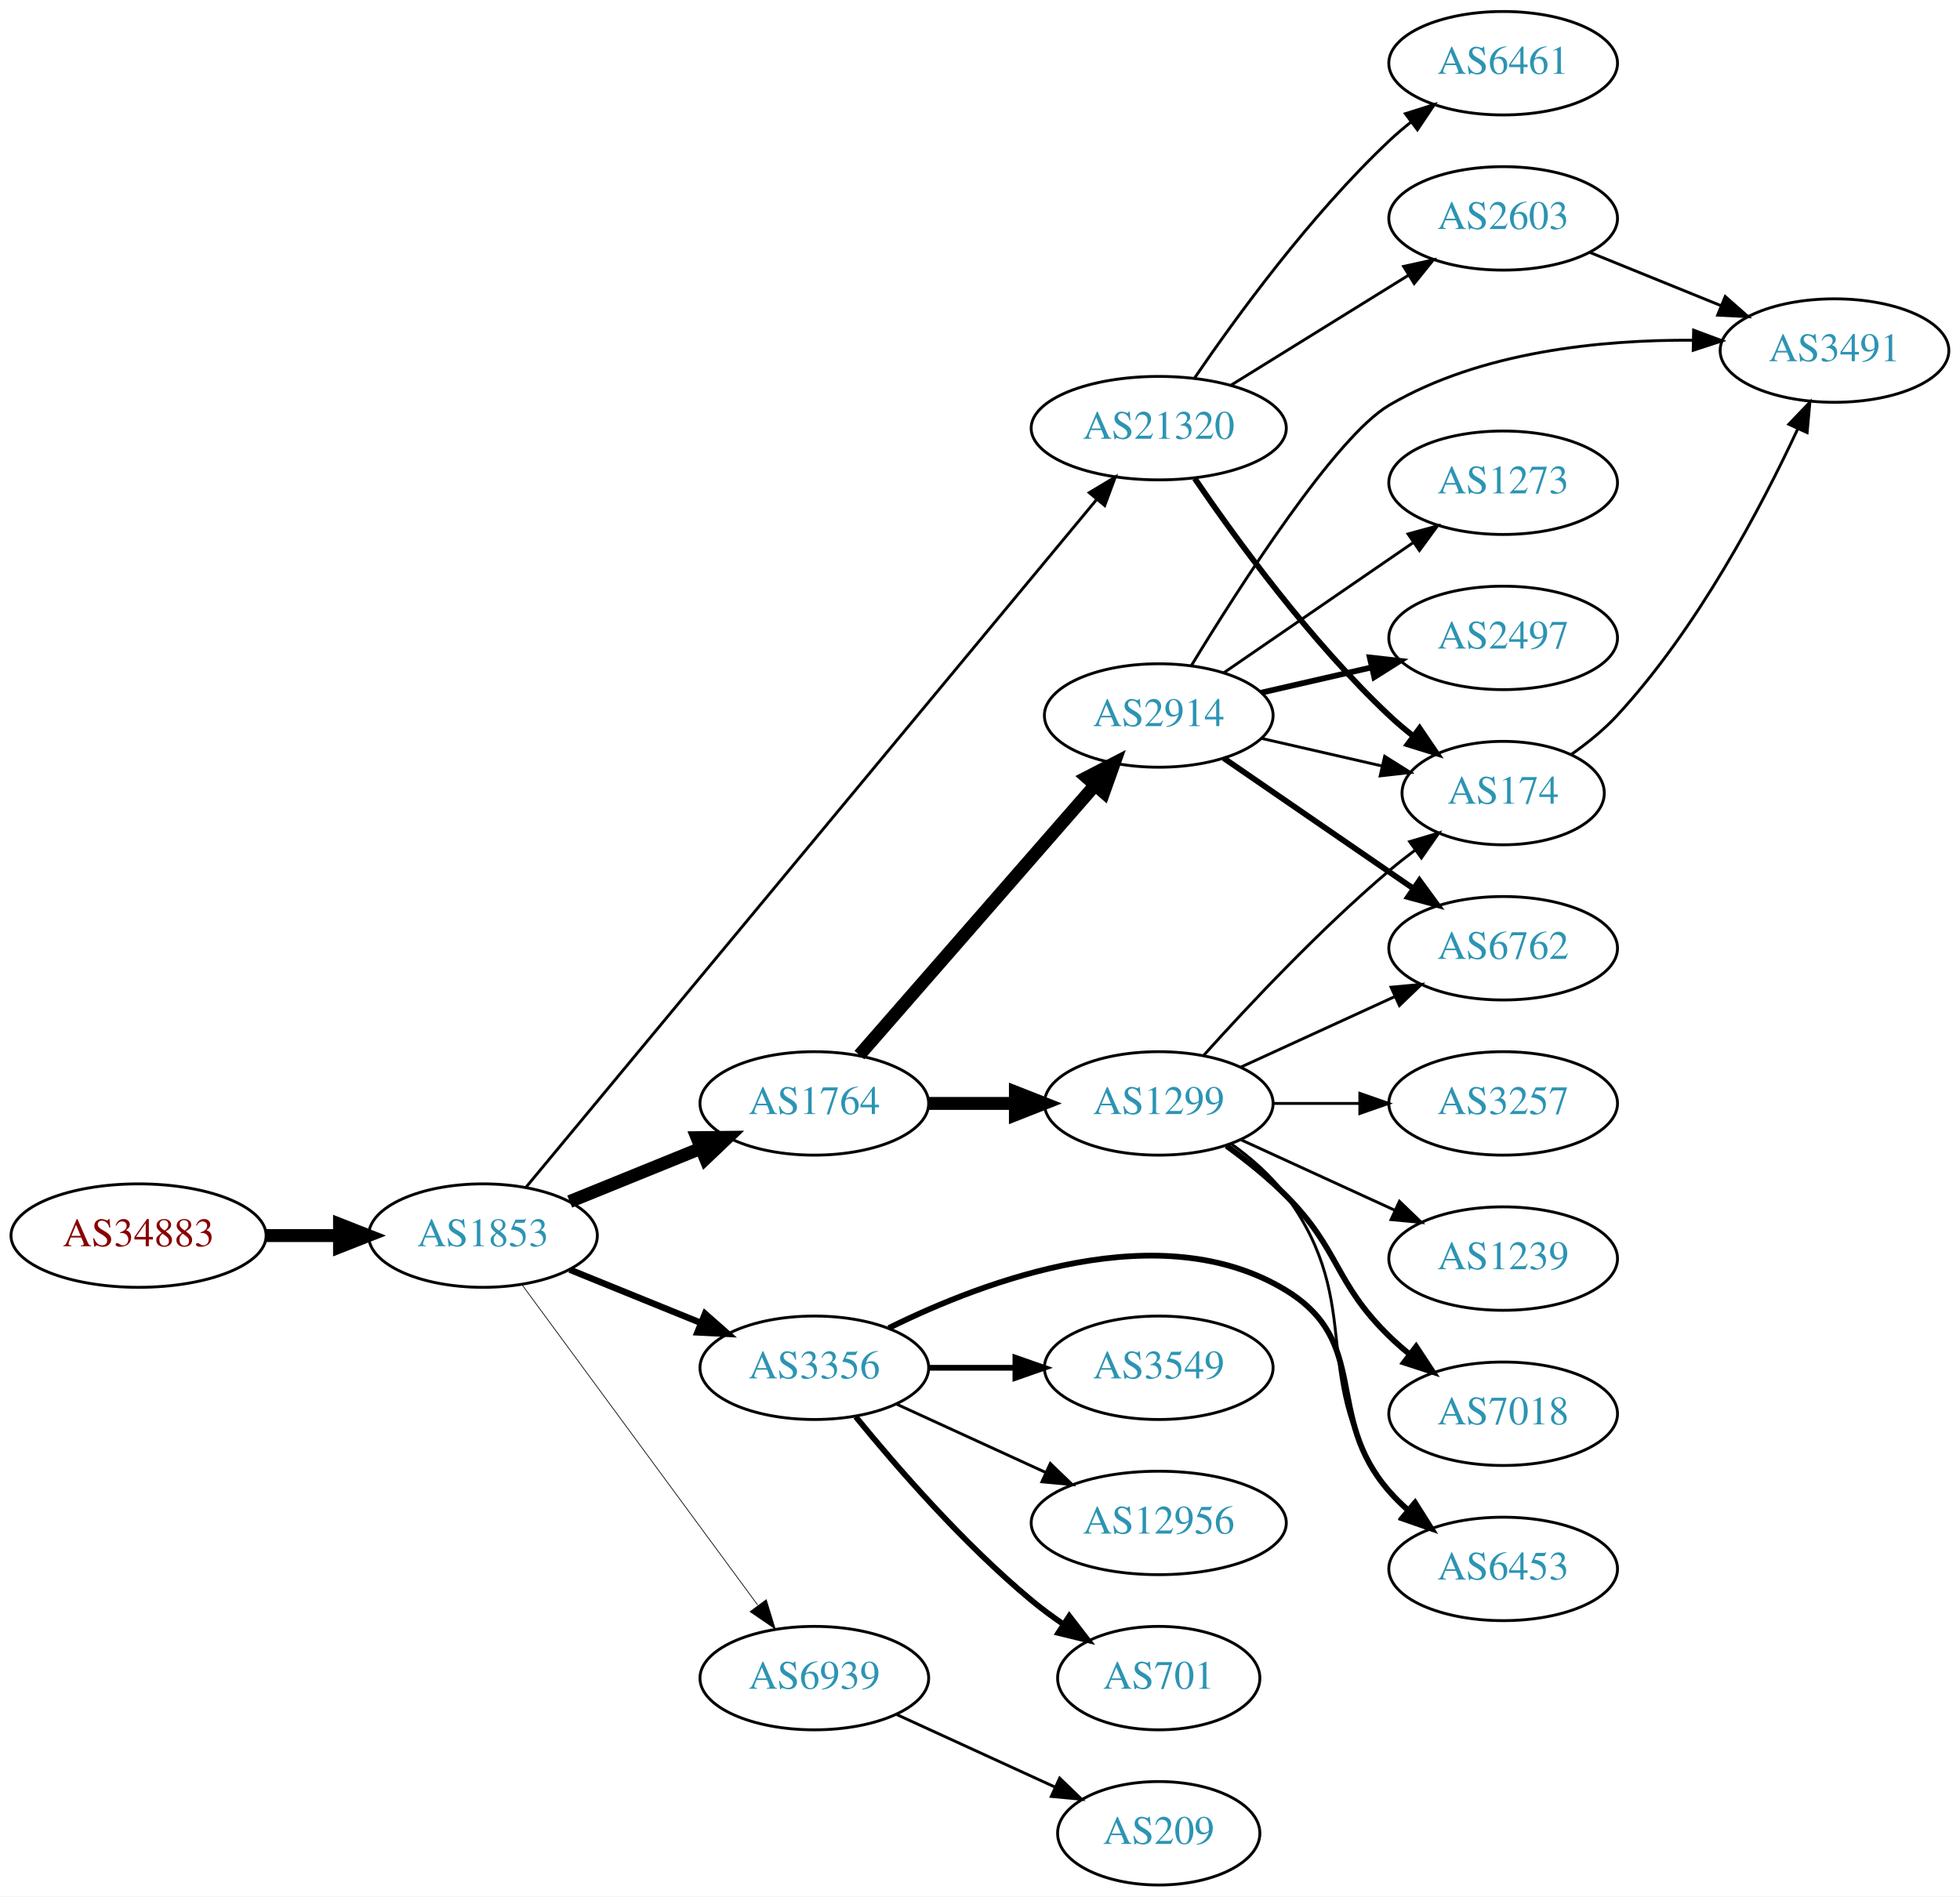
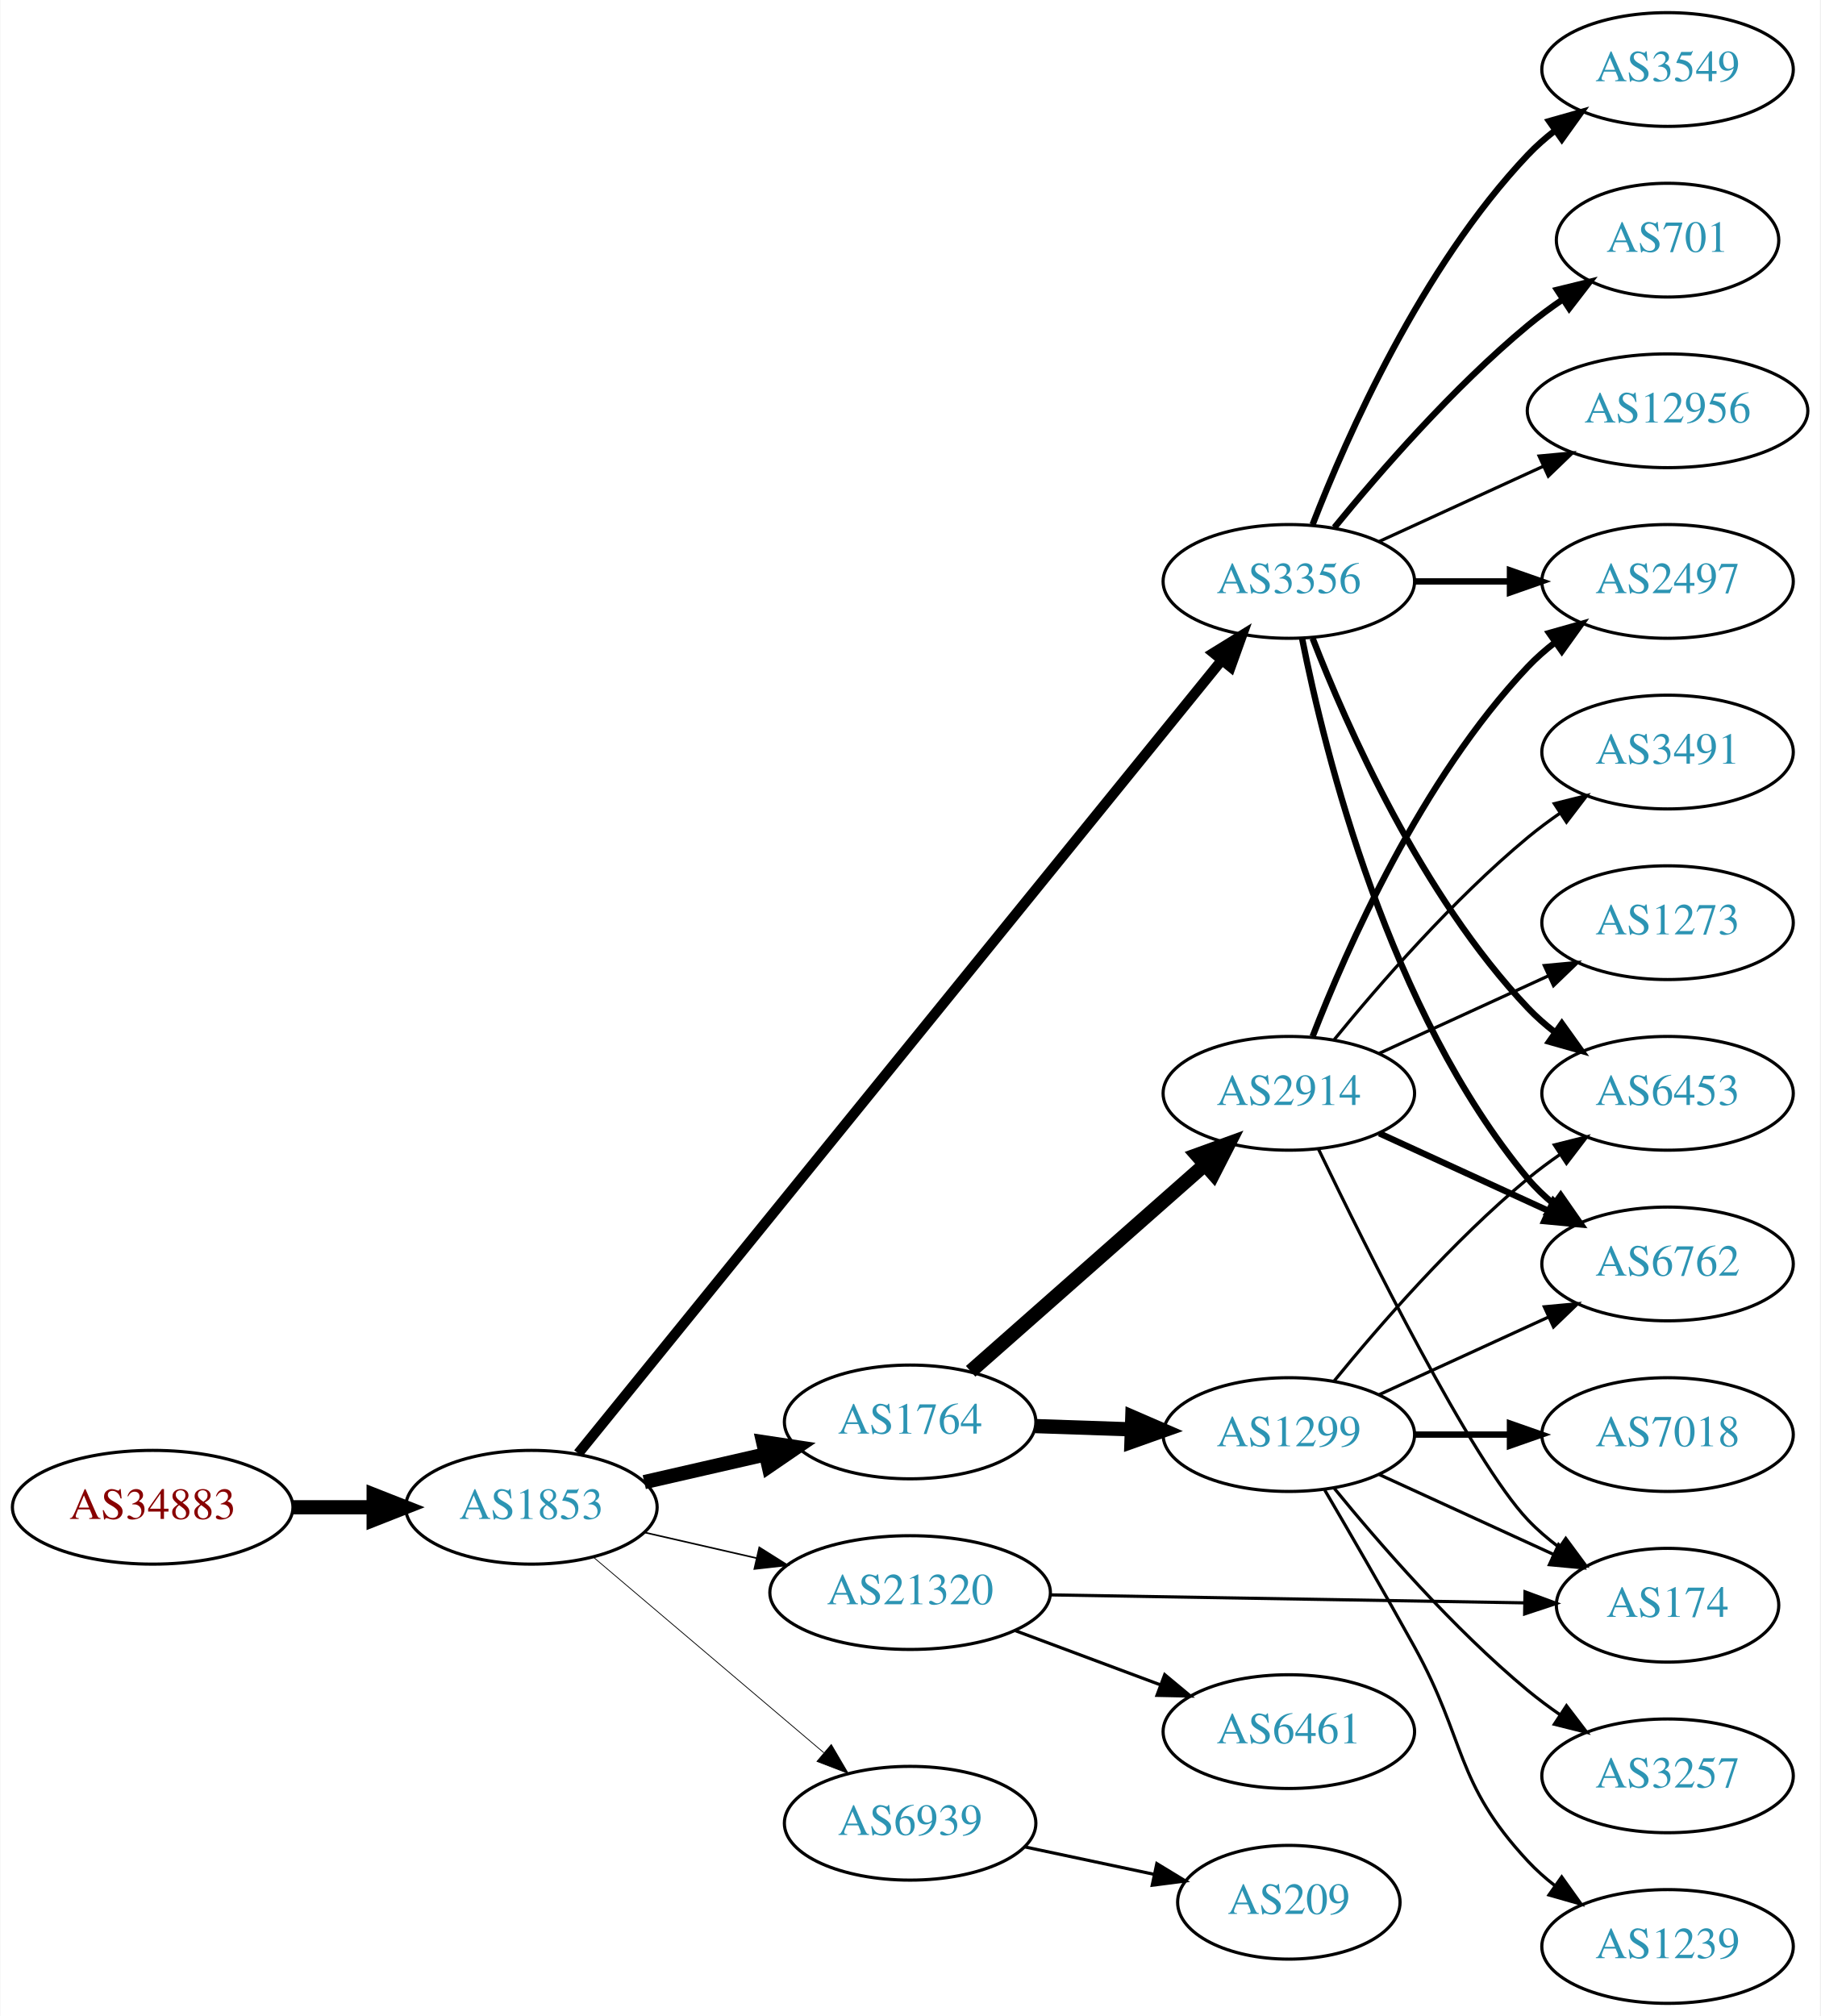
- <svg xmlns="http://www.w3.org/2000/svg" xmlns:xlink="http://www.w3.org/1999/xlink" width="682pt" height="660pt" viewBox="0.00 0.00 681.96 660.00">
-   <g id="graph0" class="graph" transform="scale(1 1) rotate(0) translate(4 656)">
-     <polygon fill="white" stroke="none" points="-4,4 -4,-656 677.956,-656 677.956,4 -4,4" />
+ <svg xmlns="http://www.w3.org/2000/svg" xmlns:xlink="http://www.w3.org/1999/xlink" width="576pt" height="638pt" viewBox="0.00 0.00 575.76 638.00">
+   <g id="graph0" class="graph" transform="scale(1 1) rotate(0) translate(4 634)">
+     <polygon fill="white" stroke="none" points="-4,4 -4,-634 571.762,-634 571.762,4 -4,4" />
    <g id="node1" class="node">
      <g id="a_node1">
        <a xlink:href="/asn/34883" xlink:title="AS34883 ~ FH JOANNEUM Gesellschaft mbH [AT]">
-           <ellipse fill="#ffffff" stroke="black" cx="44.196" cy="-226" rx="44.393" ry="18" />
-           <text text-anchor="middle" x="44.196" y="-222.3" font-family="Times,serif" font-size="14.00" fill="#880000">AS34883</text>
+           <ellipse fill="#ffffff" stroke="black" cx="44.196" cy="-157" rx="44.393" ry="18" />
+           <text text-anchor="middle" x="44.196" y="-153.3" font-family="Times,serif" font-size="14.00" fill="#880000">AS34883</text>
        </a>
      </g>
    </g>
    <g id="node2" class="node">
      <g id="a_node2">
        <a xlink:href="/asn/1853" xlink:title="AS1853 ~ ACOnet Backbone [AT]">
-           <ellipse fill="#ffffff" stroke="black" cx="164.039" cy="-226" rx="39.794" ry="18" />
-           <text text-anchor="middle" x="164.039" y="-222.3" font-family="Times,serif" font-size="14.00" fill="#2c94b3">AS1853</text>
+           <ellipse fill="#ffffff" stroke="black" cx="164.039" cy="-157" rx="39.794" ry="18" />
+           <text text-anchor="middle" x="164.039" y="-153.3" font-family="Times,serif" font-size="14.00" fill="#2c94b3">AS1853</text>
        </a>
      </g>
    </g>
    <g id="edge1" class="edge">
-       <path fill="none" stroke="black" stroke-width="4.5" d="M88.407,-226C96.72,-226 105.482,-226 113.965,-226" />
-       <polygon fill="black" stroke="black" stroke-width="4.5" points="114.123,-229.938 124.123,-226 114.123,-222.063 114.123,-229.938" />
+       <path fill="none" stroke="black" stroke-width="4.5" d="M88.407,-157C96.72,-157 105.482,-157 113.965,-157" />
+       <polygon fill="black" stroke="black" stroke-width="4.5" points="114.123,-160.938 124.123,-157 114.123,-153.063 114.123,-160.938" />
    </g>
    <g id="node3" class="node">
      <g id="a_node3">
        <a xlink:href="/asn/1764" xlink:title="AS1764 ~ NEXTLAYER-AS [AT]">
-           <ellipse fill="#ffffff" stroke="black" cx="279.332" cy="-272" rx="39.794" ry="18" />
-           <text text-anchor="middle" x="279.332" y="-268.3" font-family="Times,serif" font-size="14.00" fill="#2c94b3">AS1764</text>
+           <ellipse fill="#ffffff" stroke="black" cx="283.881" cy="-184" rx="39.794" ry="18" />
+           <text text-anchor="middle" x="283.881" y="-180.3" font-family="Times,serif" font-size="14.00" fill="#2c94b3">AS1764</text>
        </a>
      </g>
    </g>
    <g id="edge2" class="edge">
-       <path fill="none" stroke="black" stroke-width="4.5" d="M194.214,-237.846C208.09,-243.48 224.867,-250.292 239.776,-256.346" />
-       <polygon fill="black" stroke="black" stroke-width="4.5" points="238.508,-260.08 249.255,-260.194 241.471,-252.784 238.508,-260.08" />
+       <path fill="none" stroke="black" stroke-width="4.5" d="M199.758,-164.955C211.758,-167.704 225.379,-170.825 238.071,-173.733" />
+       <polygon fill="black" stroke="black" stroke-width="4.5" points="237.376,-177.613 248.003,-176.009 239.135,-169.937 237.376,-177.613" />
    </g>
    <g id="node4" class="node">
      <g id="a_node4">
-         <a xlink:href="/asn/21320" xlink:title="AS21320 ~ GEANT Vereniging [EU]">
-           <ellipse fill="#ffffff" stroke="black" cx="399.174" cy="-507" rx="44.393" ry="18" />
-           <text text-anchor="middle" x="399.174" y="-503.3" font-family="Times,serif" font-size="14.00" fill="#2c94b3">AS21320</text>
+         <a xlink:href="/asn/3356" xlink:title="AS3356 ~ Level 3 Parent, LLC [US]">
+           <ellipse fill="#ffffff" stroke="black" cx="403.724" cy="-450" rx="39.794" ry="18" />
+           <text text-anchor="middle" x="403.724" y="-446.3" font-family="Times,serif" font-size="14.00" fill="#2c94b3">AS3356</text>
        </a>
      </g>
    </g>
    <g id="edge3" class="edge">
-       <path fill="none" stroke="black" d="M178.924,-242.736C218.272,-290.162 330.679,-425.647 377.408,-481.971" />
-       <polygon fill="black" stroke="black" points="374.988,-484.535 384.067,-489.996 380.375,-480.065 374.988,-484.535" />
+       <path fill="none" stroke="black" stroke-width="3.25" d="M178.845,-174.019C218.885,-223.377 335.195,-366.755 382.429,-424.982" />
+       <polygon fill="black" stroke="black" stroke-width="3.25" points="379.861,-427.373 388.879,-432.934 385.298,-422.963 379.861,-427.373" />
    </g>
    <g id="node5" class="node">
      <g id="a_node5">
-         <a xlink:href="/asn/3356" xlink:title="AS3356 ~ Level 3 Parent, LLC [US]">
-           <ellipse fill="#ffffff" stroke="black" cx="279.332" cy="-180" rx="39.794" ry="18" />
-           <text text-anchor="middle" x="279.332" y="-176.3" font-family="Times,serif" font-size="14.00" fill="#2c94b3">AS3356</text>
+         <a xlink:href="/asn/21320" xlink:title="AS21320 ~ GEANT Vereniging [EU]">
+           <ellipse fill="#ffffff" stroke="black" cx="283.881" cy="-130" rx="44.393" ry="18" />
+           <text text-anchor="middle" x="283.881" y="-126.3" font-family="Times,serif" font-size="14.00" fill="#2c94b3">AS21320</text>
        </a>
      </g>
    </g>
    <g id="edge4" class="edge">
-       <path fill="none" stroke="black" stroke-width="2.25" d="M194.214,-214.154C208.09,-208.52 224.867,-201.708 239.776,-195.654" />
-       <polygon fill="black" stroke="black" stroke-width="2.25" points="241.306,-198.811 249.255,-191.806 238.673,-192.325 241.306,-198.811" />
+       <path fill="none" stroke="black" stroke-width="0.5" d="M199.758,-149.045C210.896,-146.493 223.432,-143.621 235.325,-140.896" />
+       <polygon fill="black" stroke="black" stroke-width="0.5" points="236.153,-144.297 245.119,-138.652 234.59,-137.474 236.153,-144.297" />
    </g>
    <g id="node6" class="node">
      <g id="a_node6">
        <a xlink:href="/asn/6939" xlink:title="AS6939 ~ Hurricane Electric LLC [US]">
-           <ellipse fill="#ffffff" stroke="black" cx="279.332" cy="-72" rx="39.794" ry="18" />
-           <text text-anchor="middle" x="279.332" y="-68.3" font-family="Times,serif" font-size="14.00" fill="#2c94b3">AS6939</text>
+           <ellipse fill="#ffffff" stroke="black" cx="283.881" cy="-57" rx="39.794" ry="18" />
+           <text text-anchor="middle" x="283.881" y="-53.3" font-family="Times,serif" font-size="14.00" fill="#2c94b3">AS6939</text>
        </a>
      </g>
    </g>
    <g id="edge5" class="edge">
-       <path fill="none" stroke="black" stroke-width="0.25" d="M177.596,-208.931C197.502,-181.873 236.416,-128.976 259.619,-97.436" />
-       <polygon fill="black" stroke="black" stroke-width="0.25" points="262.612,-99.275 265.718,-89.145 256.973,-95.127 262.612,-99.275" />
+       <path fill="none" stroke="black" stroke-width="0.25" d="M183.711,-141.155C203.363,-124.478 234.459,-98.091 256.587,-79.313" />
+       <polygon fill="black" stroke="black" stroke-width="0.25" points="258.936,-81.91 264.296,-72.771 254.407,-76.573 258.936,-81.91" />
    </g>
    <g id="node7" class="node">
      <g id="a_node7">
        <a xlink:href="/asn/2914" xlink:title="AS2914 ~ NTT America, Inc. [US]">
-           <ellipse fill="#ffffff" stroke="black" cx="399.174" cy="-407" rx="39.794" ry="18" />
-           <text text-anchor="middle" x="399.174" y="-403.3" font-family="Times,serif" font-size="14.00" fill="#2c94b3">AS2914</text>
+           <ellipse fill="#ffffff" stroke="black" cx="403.724" cy="-288" rx="39.794" ry="18" />
+           <text text-anchor="middle" x="403.724" y="-284.3" font-family="Times,serif" font-size="14.00" fill="#2c94b3">AS2914</text>
        </a>
      </g>
    </g>
    <g id="edge6" class="edge">
-       <path fill="none" stroke="black" stroke-width="4.5" d="M295.018,-288.825C315.595,-312.397 353.132,-355.4 376.805,-382.52" />
-       <polygon fill="black" stroke="black" stroke-width="4.5" points="374.13,-385.443 383.673,-390.387 380.063,-380.264 374.13,-385.443" />
+       <path fill="none" stroke="black" stroke-width="4.5" d="M303.036,-200.022C322.816,-217.479 354.619,-245.546 376.973,-265.274" />
+       <polygon fill="black" stroke="black" stroke-width="4.5" points="374.639,-268.466 384.742,-272.13 379.85,-262.561 374.639,-268.466" />
    </g>
    <g id="node8" class="node">
      <g id="a_node8">
        <a xlink:href="/asn/1299" xlink:title="AS1299 ~ Telia Carrier [EU]">
-           <ellipse fill="#ffffff" stroke="black" cx="399.174" cy="-272" rx="39.794" ry="18" />
-           <text text-anchor="middle" x="399.174" y="-268.3" font-family="Times,serif" font-size="14.00" fill="#2c94b3">AS1299</text>
+           <ellipse fill="#ffffff" stroke="black" cx="403.724" cy="-180" rx="39.794" ry="18" />
+           <text text-anchor="middle" x="403.724" y="-176.3" font-family="Times,serif" font-size="14.00" fill="#2c94b3">AS1299</text>
        </a>
      </g>
    </g>
    <g id="edge7" class="edge">
-       <path fill="none" stroke="black" stroke-width="4.5" d="M319.244,-272C328.798,-272 339.147,-272 349.11,-272" />
-       <polygon fill="black" stroke="black" stroke-width="4.5" points="349.302,-275.938 359.302,-272 349.302,-268.063 349.302,-275.938" />
+       <path fill="none" stroke="black" stroke-width="4.5" d="M323.467,-182.69C333.234,-182.359 343.85,-181.998 354.044,-181.652" />
+       <polygon fill="black" stroke="black" stroke-width="4.5" points="354.19,-185.587 364.051,-181.313 353.923,-177.717 354.19,-185.587" />
    </g>
    <g id="node9" class="node">
      <g id="a_node9">
-         <a xlink:href="/asn/174" xlink:title="AS174 ~ Cogent Communications [US]">
-           <ellipse fill="#ffffff" stroke="black" cx="519.017" cy="-380" rx="35.194" ry="18" />
-           <text text-anchor="middle" x="519.017" y="-376.3" font-family="Times,serif" font-size="14.00" fill="#2c94b3">AS174</text>
+         <a xlink:href="/asn/6762" xlink:title="AS6762 ~ TELECOM ITALIA SPARKLE S.p.A. [IT]">
+           <ellipse fill="#ffffff" stroke="black" cx="523.566" cy="-234" rx="39.794" ry="18" />
+           <text text-anchor="middle" x="523.566" y="-230.3" font-family="Times,serif" font-size="14.00" fill="#2c94b3">AS6762</text>
        </a>
      </g>
    </g>
    <g id="edge21" class="edge">
-       <path fill="none" stroke="black" stroke-width="2" d="M411.703,-489.465C426.032,-468.44 451.962,-432.811 479.37,-407 481.951,-404.57 484.765,-402.189 487.659,-399.91" />
-       <polygon fill="black" stroke="black" stroke-width="2" points="489.949,-402.569 495.901,-393.804 485.782,-396.945 489.949,-402.569" />
-     </g>
-     <g id="node18" class="node">
-       <g id="a_node18">
-         <a xlink:href="/asn/2603" xlink:title="AS2603 ~ NORDUnet [NO]">
-           <ellipse fill="#ffffff" stroke="black" cx="519.017" cy="-580" rx="39.794" ry="18" />
-           <text text-anchor="middle" x="519.017" y="-576.3" font-family="Times,serif" font-size="14.00" fill="#2c94b3">AS2603</text>
-         </a>
-       </g>
-     </g>
-     <g id="edge19" class="edge">
-       <path fill="none" stroke="black" d="M424.306,-521.949C442.174,-533.018 466.693,-548.206 486.169,-560.271" />
-       <polygon fill="black" stroke="black" points="484.376,-563.278 494.721,-565.569 488.063,-557.327 484.376,-563.278" />
-     </g>
-     <g id="node19" class="node">
-       <g id="a_node19">
-         <a xlink:href="/asn/6461" xlink:title="AS6461 ~ Zayo Bandwidth [US]">
-           <ellipse fill="#ffffff" stroke="black" cx="519.017" cy="-634" rx="39.794" ry="18" />
-           <text text-anchor="middle" x="519.017" y="-630.3" font-family="Times,serif" font-size="14.00" fill="#2c94b3">AS6461</text>
-         </a>
-       </g>
-     </g>
-     <g id="edge20" class="edge">
-       <path fill="none" stroke="black" d="M411.703,-524.535C426.032,-545.56 451.962,-581.189 479.37,-607 481.754,-609.244 484.336,-611.447 486.996,-613.565" />
-       <polygon fill="black" stroke="black" points="484.99,-616.436 495.093,-619.627 489.186,-610.832 484.99,-616.436" />
+       <path fill="none" stroke="black" stroke-width="2" d="M407.922,-431.927C415.086,-395.859 435.36,-313.875 479.37,-261 481.775,-258.111 484.571,-255.437 487.564,-252.987" />
+       <polygon fill="black" stroke="black" stroke-width="2" points="489.754,-255.723 495.807,-247.027 485.652,-250.05 489.754,-255.723" />
+     </g>
+     <g id="node11" class="node">
+       <g id="a_node11">
+         <a xlink:href="/asn/2497" xlink:title="AS2497 ~ Internet Initiative Japan Inc. [JP]">
+           <ellipse fill="#ffffff" stroke="black" cx="523.566" cy="-450" rx="39.794" ry="18" />
+           <text text-anchor="middle" x="523.566" y="-446.3" font-family="Times,serif" font-size="14.00" fill="#2c94b3">AS2497</text>
+         </a>
+       </g>
+     </g>
+     <g id="edge22" class="edge">
+       <path fill="none" stroke="black" stroke-width="2" d="M443.636,-450C453.19,-450 463.539,-450 473.502,-450" />
+       <polygon fill="black" stroke="black" stroke-width="2" points="473.695,-453.5 483.695,-450 473.694,-446.5 473.695,-453.5" />
    </g>
    <g id="node17" class="node">
      <g id="a_node17">
        <a xlink:href="/asn/6453" xlink:title="AS6453 ~ TATA COMMUNICATIONS (AMERICA) INC [US]">
-           <ellipse fill="#ffffff" stroke="black" cx="519.017" cy="-110" rx="39.794" ry="18" />
-           <text text-anchor="middle" x="519.017" y="-106.3" font-family="Times,serif" font-size="14.00" fill="#2c94b3">AS6453</text>
-         </a>
-       </g>
-     </g>
-     <g id="edge23" class="edge">
-       <path fill="none" stroke="black" stroke-width="2" d="M305.23,-193.826C339.023,-210.549 400.143,-233.377 443.37,-207 473.234,-188.777 456.355,-163.348 479.37,-137 481.339,-134.746 483.534,-132.586 485.85,-130.537" />
-       <polygon fill="black" stroke="black" stroke-width="2" points="488.384,-132.994 494.039,-124.034 484.031,-127.512 488.384,-132.994" />
+           <ellipse fill="#ffffff" stroke="black" cx="523.566" cy="-288" rx="39.794" ry="18" />
+           <text text-anchor="middle" x="523.566" y="-284.3" font-family="Times,serif" font-size="14.00" fill="#2c94b3">AS6453</text>
+         </a>
+       </g>
+     </g>
+     <g id="edge24" class="edge">
+       <path fill="none" stroke="black" stroke-width="2" d="M411.247,-432.006C421.997,-404.272 445.655,-350.571 479.37,-315 481.956,-312.272 484.874,-309.706 487.942,-307.323" />
+       <polygon fill="black" stroke="black" stroke-width="2" points="490.12,-310.07 496.29,-301.457 486.096,-304.342 490.12,-310.07" />
+     </g>
+     <g id="node18" class="node">
+       <g id="a_node18">
+         <a xlink:href="/asn/3549" xlink:title="AS3549 ~ Level 3 Parent, LLC [US]">
+           <ellipse fill="#ffffff" stroke="black" cx="523.566" cy="-612" rx="39.794" ry="18" />
+           <text text-anchor="middle" x="523.566" y="-608.3" font-family="Times,serif" font-size="14.00" fill="#2c94b3">AS3549</text>
+         </a>
+       </g>
+     </g>
+     <g id="edge19" class="edge">
+       <path fill="none" stroke="black" stroke-width="2" d="M411.247,-467.994C421.997,-495.728 445.655,-549.429 479.37,-585 481.956,-587.728 484.874,-590.294 487.942,-592.677" />
+       <polygon fill="black" stroke="black" stroke-width="2" points="486.096,-595.658 496.29,-598.543 490.12,-589.93 486.096,-595.658" />
+     </g>
+     <g id="node19" class="node">
+       <g id="a_node19">
+         <a xlink:href="/asn/701" xlink:title="AS701 ~ UUNET [US]">
+           <ellipse fill="#ffffff" stroke="black" cx="523.566" cy="-558" rx="35.194" ry="18" />
+           <text text-anchor="middle" x="523.566" y="-554.3" font-family="Times,serif" font-size="14.00" fill="#2c94b3">AS701</text>
+         </a>
+       </g>
+     </g>
+     <g id="edge20" class="edge">
+       <path fill="none" stroke="black" stroke-width="2" d="M418.143,-467.065C432.257,-484.375 455.672,-511.345 479.37,-531 482.833,-533.872 486.626,-536.669 490.48,-539.308" />
+       <polygon fill="black" stroke="black" stroke-width="2" points="488.623,-542.275 498.913,-544.797 492.442,-536.408 488.623,-542.275" />
    </g>
    <g id="node20" class="node">
      <g id="a_node20">
-         <a xlink:href="/asn/3549" xlink:title="AS3549 ~ Level 3 Parent, LLC [US]">
-           <ellipse fill="#ffffff" stroke="black" cx="399.174" cy="-180" rx="39.794" ry="18" />
-           <text text-anchor="middle" x="399.174" y="-176.3" font-family="Times,serif" font-size="14.00" fill="#2c94b3">AS3549</text>
-         </a>
-       </g>
-     </g>
-     <g id="edge24" class="edge">
-       <path fill="none" stroke="black" stroke-width="2" d="M319.244,-180C328.798,-180 339.147,-180 349.11,-180" />
-       <polygon fill="black" stroke="black" stroke-width="2" points="349.302,-183.5 359.302,-180 349.302,-176.5 349.302,-183.5" />
+         <a xlink:href="/asn/12956" xlink:title="AS12956 ~ TELXIUS [ES]">
+           <ellipse fill="#ffffff" stroke="black" cx="523.566" cy="-504" rx="44.393" ry="18" />
+           <text text-anchor="middle" x="523.566" y="-500.3" font-family="Times,serif" font-size="14.00" fill="#2c94b3">AS12956</text>
+         </a>
+       </g>
+     </g>
+     <g id="edge23" class="edge">
+       <path fill="none" stroke="black" d="M432.353,-462.661C447.85,-469.762 467.417,-478.728 484.364,-486.494" />
+       <polygon fill="black" stroke="black" points="482.917,-489.681 493.466,-490.665 485.833,-483.317 482.917,-489.681" />
+     </g>
+     <g id="node12" class="node">
+       <g id="a_node12">
+         <a xlink:href="/asn/174" xlink:title="AS174 ~ Cogent Communications [US]">
+           <ellipse fill="#ffffff" stroke="black" cx="523.566" cy="-126" rx="35.194" ry="18" />
+           <text text-anchor="middle" x="523.566" y="-122.3" font-family="Times,serif" font-size="14.00" fill="#2c94b3">AS174</text>
+         </a>
+       </g>
+     </g>
+     <g id="edge26" class="edge">
+       <path fill="none" stroke="black" d="M328.2,-129.271C370.753,-128.555 435.363,-127.468 478.255,-126.746" />
+       <polygon fill="black" stroke="black" points="478.458,-130.243 488.397,-126.575 478.34,-123.244 478.458,-130.243" />
    </g>
    <g id="node21" class="node">
      <g id="a_node21">
-         <a xlink:href="/asn/12956" xlink:title="AS12956 ~ TELXIUS [ES]">
-           <ellipse fill="#ffffff" stroke="black" cx="399.174" cy="-126" rx="44.393" ry="18" />
-           <text text-anchor="middle" x="399.174" y="-122.3" font-family="Times,serif" font-size="14.00" fill="#2c94b3">AS12956</text>
+         <a xlink:href="/asn/6461" xlink:title="AS6461 ~ Zayo Bandwidth [US]">
+           <ellipse fill="#ffffff" stroke="black" cx="403.724" cy="-86" rx="39.794" ry="18" />
+           <text text-anchor="middle" x="403.724" y="-82.3" font-family="Times,serif" font-size="14.00" fill="#2c94b3">AS6461</text>
        </a>
      </g>
    </g>
    <g id="edge25" class="edge">
-       <path fill="none" stroke="black" d="M307.96,-167.339C323.458,-160.238 343.025,-151.272 359.971,-143.506" />
-       <polygon fill="black" stroke="black" points="361.441,-146.683 369.074,-139.335 358.525,-140.319 361.441,-146.683" />
+       <path fill="none" stroke="black" d="M317.082,-117.977C331.281,-112.675 348.107,-106.393 363.069,-100.806" />
+       <polygon fill="black" stroke="black" points="364.443,-104.029 372.587,-97.253 361.994,-97.472 364.443,-104.029" />
    </g>
    <g id="node22" class="node">
      <g id="a_node22">
-         <a xlink:href="/asn/701" xlink:title="AS701 ~ UUNET [US]">
-           <ellipse fill="#ffffff" stroke="black" cx="399.174" cy="-72" rx="35.194" ry="18" />
-           <text text-anchor="middle" x="399.174" y="-68.3" font-family="Times,serif" font-size="14.00" fill="#2c94b3">AS701</text>
-         </a>
-       </g>
-     </g>
-     <g id="edge26" class="edge">
-       <path fill="none" stroke="black" stroke-width="2" d="M293.751,-162.935C307.865,-145.625 331.28,-118.655 354.978,-99 358.441,-96.128 362.234,-93.331 366.088,-90.692" />
-       <polygon fill="black" stroke="black" stroke-width="2" points="368.05,-93.592 374.521,-85.203 364.231,-87.725 368.05,-93.592" />
-     </g>
-     <g id="node23" class="node">
-       <g id="a_node23">
        <a xlink:href="/asn/209" xlink:title="AS209 ~ CenturyLink Communications, LLC [US]">
-           <ellipse fill="#ffffff" stroke="black" cx="399.174" cy="-18" rx="35.194" ry="18" />
-           <text text-anchor="middle" x="399.174" y="-14.3" font-family="Times,serif" font-size="14.00" fill="#2c94b3">AS209</text>
-         </a>
-       </g>
-     </g>
-     <g id="edge28" class="edge">
-       <path fill="none" stroke="black" d="M307.96,-59.339C324.377,-51.817 345.358,-42.202 362.955,-34.139" />
-       <polygon fill="black" stroke="black" points="364.7,-37.189 372.332,-29.842 361.783,-30.826 364.7,-37.189" />
+           <ellipse fill="#ffffff" stroke="black" cx="403.724" cy="-32" rx="35.194" ry="18" />
+           <text text-anchor="middle" x="403.724" y="-28.3" font-family="Times,serif" font-size="14.00" fill="#2c94b3">AS209</text>
+         </a>
+       </g>
+     </g>
+     <g id="edge27" class="edge">
+       <path fill="none" stroke="black" d="M320.238,-49.499C333.096,-46.771 347.746,-43.663 361.097,-40.831" />
+       <polygon fill="black" stroke="black" points="361.945,-44.229 371.001,-38.73 360.493,-37.381 361.945,-44.229" />
    </g>
    <g id="edge8" class="edge">
-       <path fill="none" stroke="black" d="M434.893,-399.045C447.986,-396.045 463.008,-392.604 476.649,-389.478" />
-       <polygon fill="black" stroke="black" points="477.79,-392.807 486.756,-387.162 476.227,-385.984 477.79,-392.807" />
+       <path fill="none" stroke="black" stroke-width="2" d="M432.353,-275.339C448.31,-268.027 468.58,-258.739 485.863,-250.819" />
+       <polygon fill="black" stroke="black" stroke-width="2" points="487.478,-253.929 495.111,-246.581 484.562,-247.565 487.478,-253.929" />
    </g>
    <g id="node10" class="node">
      <g id="a_node10">
-         <a xlink:href="/asn/2497" xlink:title="AS2497 ~ Internet Initiative Japan Inc. [JP]">
-           <ellipse fill="#ffffff" stroke="black" cx="519.017" cy="-434" rx="39.794" ry="18" />
-           <text text-anchor="middle" x="519.017" y="-430.3" font-family="Times,serif" font-size="14.00" fill="#2c94b3">AS2497</text>
+         <a xlink:href="/asn/3491" xlink:title="AS3491 ~ PCCW Global, Inc. [US]">
+           <ellipse fill="#ffffff" stroke="black" cx="523.566" cy="-396" rx="39.794" ry="18" />
+           <text text-anchor="middle" x="523.566" y="-392.3" font-family="Times,serif" font-size="14.00" fill="#2c94b3">AS3491</text>
        </a>
      </g>
    </g>
    <g id="edge9" class="edge">
-       <path fill="none" stroke="black" stroke-width="2" d="M434.893,-414.955C446.893,-417.704 460.514,-420.825 473.207,-423.733" />
-       <polygon fill="black" stroke="black" stroke-width="2" points="472.609,-427.187 483.138,-426.009 474.173,-420.364 472.609,-427.187" />
-     </g>
-     <g id="node11" class="node">
-       <g id="a_node11">
-         <a xlink:href="/asn/3491" xlink:title="AS3491 ~ PCCW Global, Inc. [US]">
-           <ellipse fill="#ffffff" stroke="black" cx="634.31" cy="-534" rx="39.794" ry="18" />
-           <text text-anchor="middle" x="634.31" y="-530.3" font-family="Times,serif" font-size="14.00" fill="#2c94b3">AS3491</text>
-         </a>
-       </g>
+       <path fill="none" stroke="black" d="M418.143,-305.065C432.257,-322.375 455.672,-349.345 479.37,-369 482.587,-371.668 486.087,-374.27 489.658,-376.741" />
+       <polygon fill="black" stroke="black" points="487.735,-379.666 498.014,-382.236 491.581,-373.817 487.735,-379.666" />
    </g>
    <g id="edge10" class="edge">
-       <path fill="none" stroke="black" d="M410.516,-424.355C427.363,-452.005 460.718,-504.06 479.37,-515 511.229,-533.685 553.138,-537.803 585.183,-537.598" />
-       <polygon fill="black" stroke="black" points="585.289,-541.097 595.215,-537.393 585.145,-534.098 585.289,-541.097" />
-     </g>
-     <g id="node12" class="node">
-       <g id="a_node12">
-         <a xlink:href="/asn/6762" xlink:title="AS6762 ~ TELECOM ITALIA SPARKLE S.p.A. [IT]">
-           <ellipse fill="#ffffff" stroke="black" cx="519.017" cy="-326" rx="39.794" ry="18" />
-           <text text-anchor="middle" x="519.017" y="-322.3" font-family="Times,serif" font-size="14.00" fill="#2c94b3">AS6762</text>
-         </a>
-       </g>
+       <path fill="none" stroke="black" stroke-width="2" d="M411.247,-305.994C421.997,-333.728 445.655,-387.429 479.37,-423 481.956,-425.728 484.874,-428.294 487.942,-430.677" />
+       <polygon fill="black" stroke="black" stroke-width="2" points="486.096,-433.658 496.29,-436.543 490.12,-427.93 486.096,-433.658" />
    </g>
    <g id="edge11" class="edge">
-       <path fill="none" stroke="black" stroke-width="2" d="M421.788,-392.143C440.277,-379.435 467.091,-361.005 487.72,-346.825" />
-       <polygon fill="black" stroke="black" stroke-width="2" points="489.882,-349.586 496.141,-341.037 485.917,-343.817 489.882,-349.586" />
+       <path fill="none" stroke="black" d="M413.071,-270.405C428.538,-238.268 461.683,-171.66 479.37,-153 482.313,-149.895 485.687,-146.999 489.222,-144.345" />
+       <polygon fill="black" stroke="black" points="491.351,-147.129 497.641,-138.603 487.408,-141.346 491.351,-147.129" />
    </g>
    <g id="node13" class="node">
      <g id="a_node13">
        <a xlink:href="/asn/1273" xlink:title="AS1273 ~ Vodafone Group PLC [EU]">
-           <ellipse fill="#ffffff" stroke="black" cx="519.017" cy="-488" rx="39.794" ry="18" />
-           <text text-anchor="middle" x="519.017" y="-484.3" font-family="Times,serif" font-size="14.00" fill="#2c94b3">AS1273</text>
+           <ellipse fill="#ffffff" stroke="black" cx="523.566" cy="-342" rx="39.794" ry="18" />
+           <text text-anchor="middle" x="523.566" y="-338.3" font-family="Times,serif" font-size="14.00" fill="#2c94b3">AS1273</text>
        </a>
      </g>
    </g>
    <g id="edge12" class="edge">
-       <path fill="none" stroke="black" d="M421.788,-421.857C440.277,-434.565 467.091,-452.995 487.72,-467.175" />
-       <polygon fill="black" stroke="black" points="485.917,-470.183 496.141,-472.963 489.882,-464.414 485.917,-470.183" />
-     </g>
-     <g id="edge14" class="edge">
-       <path fill="none" stroke="black" d="M414.82,-288.725C430.121,-305.765 455.218,-332.523 479.37,-353 482.222,-355.418 485.288,-357.833 488.399,-360.169" />
-       <polygon fill="black" stroke="black" points="486.472,-363.095 496.627,-366.116 490.572,-357.422 486.472,-363.095" />
-     </g>
-     <g id="edge17" class="edge">
-       <path fill="none" stroke="black" d="M427.803,-284.661C443.76,-291.973 464.031,-301.261 481.313,-309.181" />
-       <polygon fill="black" stroke="black" points="480.012,-312.435 490.561,-313.419 482.928,-306.071 480.012,-312.435" />
+       <path fill="none" stroke="black" d="M432.353,-300.661C448.31,-307.973 468.58,-317.261 485.863,-325.181" />
+       <polygon fill="black" stroke="black" points="484.562,-328.435 495.111,-329.419 487.478,-322.071 484.562,-328.435" />
+     </g>
+     <g id="edge16" class="edge">
+       <path fill="none" stroke="black" d="M432.353,-192.661C448.31,-199.973 468.58,-209.261 485.863,-217.181" />
+       <polygon fill="black" stroke="black" points="484.562,-220.435 495.111,-221.419 487.478,-214.071 484.562,-220.435" />
+     </g>
+     <g id="edge15" class="edge">
+       <path fill="none" stroke="black" d="M432.353,-167.339C448.769,-159.817 469.75,-150.202 487.347,-142.139" />
+       <polygon fill="black" stroke="black" points="489.092,-145.189 496.725,-137.842 486.176,-138.826 489.092,-145.189" />
    </g>
    <g id="node14" class="node">
      <g id="a_node14">
-         <a xlink:href="/asn/3257" xlink:title="AS3257 ~ GTT [DE]">
-           <ellipse fill="#ffffff" stroke="black" cx="519.017" cy="-272" rx="39.794" ry="18" />
-           <text text-anchor="middle" x="519.017" y="-268.3" font-family="Times,serif" font-size="14.00" fill="#2c94b3">AS3257</text>
+         <a xlink:href="/asn/7018" xlink:title="AS7018 ~ AT&amp;T Services, Inc. [US]">
+           <ellipse fill="#ffffff" stroke="black" cx="523.566" cy="-180" rx="39.794" ry="18" />
+           <text text-anchor="middle" x="523.566" y="-176.3" font-family="Times,serif" font-size="14.00" fill="#2c94b3">AS7018</text>
        </a>
      </g>
    </g>
    <g id="edge13" class="edge">
-       <path fill="none" stroke="black" d="M439.087,-272C448.64,-272 458.99,-272 468.952,-272" />
-       <polygon fill="black" stroke="black" points="469.145,-275.5 479.145,-272 469.145,-268.5 469.145,-275.5" />
+       <path fill="none" stroke="black" stroke-width="2" d="M443.636,-180C453.19,-180 463.539,-180 473.502,-180" />
+       <polygon fill="black" stroke="black" stroke-width="2" points="473.695,-183.5 483.695,-180 473.694,-176.5 473.695,-183.5" />
    </g>
    <g id="node15" class="node">
      <g id="a_node15">
-         <a xlink:href="/asn/1239" xlink:title="AS1239 ~ Sprint [US]">
-           <ellipse fill="#ffffff" stroke="black" cx="519.017" cy="-218" rx="39.794" ry="18" />
-           <text text-anchor="middle" x="519.017" y="-214.3" font-family="Times,serif" font-size="14.00" fill="#2c94b3">AS1239</text>
-         </a>
-       </g>
-     </g>
-     <g id="edge15" class="edge">
-       <path fill="none" stroke="black" d="M427.803,-259.339C443.76,-252.027 464.031,-242.739 481.313,-234.819" />
-       <polygon fill="black" stroke="black" points="482.928,-237.929 490.561,-230.581 480.012,-231.565 482.928,-237.929" />
+         <a xlink:href="/asn/3257" xlink:title="AS3257 ~ GTT [DE]">
+           <ellipse fill="#ffffff" stroke="black" cx="523.566" cy="-72" rx="39.794" ry="18" />
+           <text text-anchor="middle" x="523.566" y="-68.3" font-family="Times,serif" font-size="14.00" fill="#2c94b3">AS3257</text>
+         </a>
+       </g>
+     </g>
+     <g id="edge14" class="edge">
+       <path fill="none" stroke="black" d="M418.143,-162.935C432.257,-145.625 455.672,-118.655 479.37,-99 482.587,-96.332 486.087,-93.73 489.658,-91.259" />
+       <polygon fill="black" stroke="black" points="491.581,-94.183 498.014,-85.764 487.735,-88.334 491.581,-94.183" />
    </g>
    <g id="node16" class="node">
      <g id="a_node16">
-         <a xlink:href="/asn/7018" xlink:title="AS7018 ~ AT&amp;T Services, Inc. [US]">
-           <ellipse fill="#ffffff" stroke="black" cx="519.017" cy="-164" rx="39.794" ry="18" />
-           <text text-anchor="middle" x="519.017" y="-160.3" font-family="Times,serif" font-size="14.00" fill="#2c94b3">AS7018</text>
-         </a>
-       </g>
-     </g>
-     <g id="edge16" class="edge">
-       <path fill="none" stroke="black" stroke-width="2" d="M422.738,-257.242C429.711,-252.181 437.179,-246.216 443.37,-240 462.441,-220.854 460.035,-209.88 479.37,-191 481.511,-188.909 483.829,-186.865 486.23,-184.897" />
-       <polygon fill="black" stroke="black" stroke-width="2" points="488.74,-187.384 494.572,-178.539 484.497,-181.817 488.74,-187.384" />
+         <a xlink:href="/asn/1239" xlink:title="AS1239 ~ Sprint [US]">
+           <ellipse fill="#ffffff" stroke="black" cx="523.566" cy="-18" rx="39.794" ry="18" />
+           <text text-anchor="middle" x="523.566" y="-14.3" font-family="Times,serif" font-size="14.00" fill="#2c94b3">AS1239</text>
+         </a>
+       </g>
+     </g>
+     <g id="edge17" class="edge">
+       <path fill="none" stroke="black" d="M415.07,-162.466C422.956,-149.006 434.014,-129.923 443.37,-113 459.916,-83.073 456.073,-70.032 479.37,-45 481.931,-42.249 484.832,-39.667 487.89,-37.274" />
+       <polygon fill="black" stroke="black" points="490.07,-40.019 496.224,-31.394 486.035,-34.299 490.07,-40.019" />
    </g>
    <g id="edge18" class="edge">
-       <path fill="none" stroke="black" d="M424.375,-257.941C431.268,-252.991 438.279,-246.914 443.37,-240 472.125,-200.951 450.076,-175.645 479.37,-137 481.132,-134.676 483.151,-132.477 485.323,-130.411" />
-       <polygon fill="black" stroke="black" points="487.681,-133.002 493.139,-123.922 483.21,-127.617 487.681,-133.002" />
-     </g>
-     <g id="edge27" class="edge">
-       <path fill="none" stroke="black" d="M542.591,-393.35C548.231,-397.309 553.996,-401.952 558.663,-407 586.496,-437.106 608.742,-479.309 621.485,-506.653" />
-       <polygon fill="black" stroke="black" points="618.413,-508.353 625.742,-516.004 624.784,-505.453 618.413,-508.353" />
-     </g>
-     <g id="edge22" class="edge">
-       <path fill="none" stroke="black" d="M549.192,-568.154C563.068,-562.52 579.845,-555.708 594.754,-549.654" />
-       <polygon fill="black" stroke="black" points="596.284,-552.811 604.233,-545.806 593.651,-546.325 596.284,-552.811" />
+       <path fill="none" stroke="black" d="M418.143,-197.065C432.257,-214.375 455.672,-241.345 479.37,-261 482.587,-263.668 486.087,-266.27 489.658,-268.741" />
+       <polygon fill="black" stroke="black" points="487.735,-271.666 498.014,-274.236 491.581,-265.817 487.735,-271.666" />
    </g>
  </g>
</svg>
